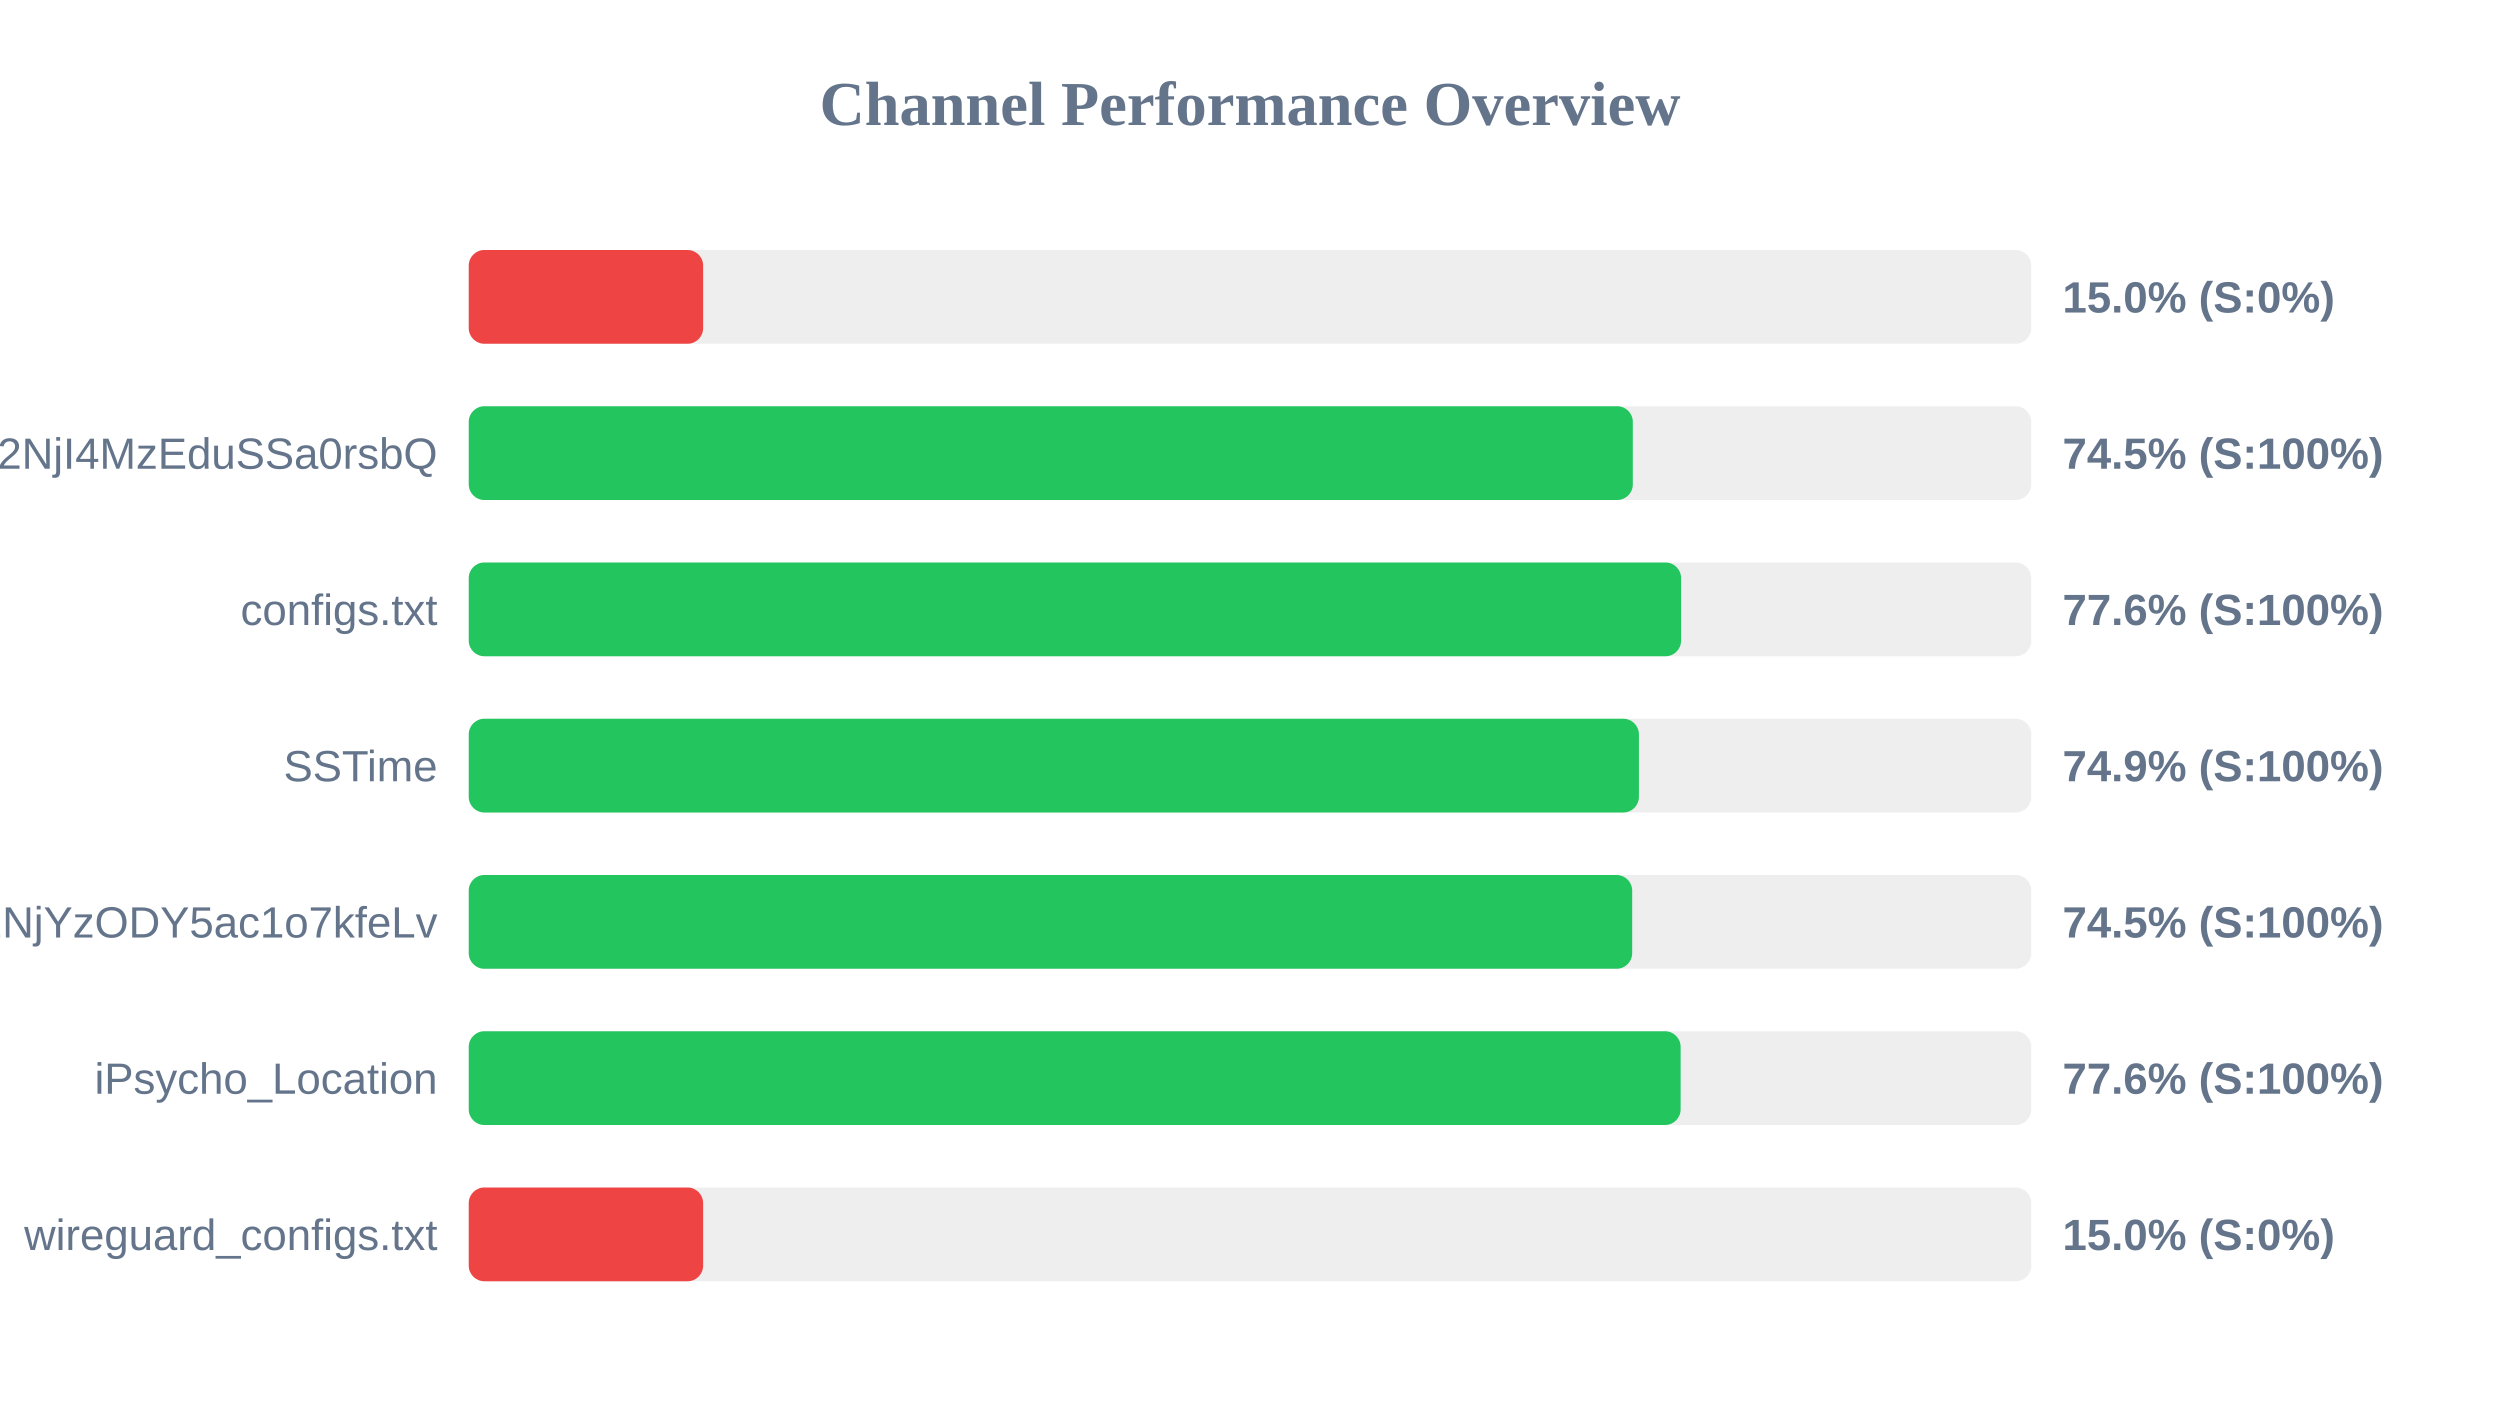
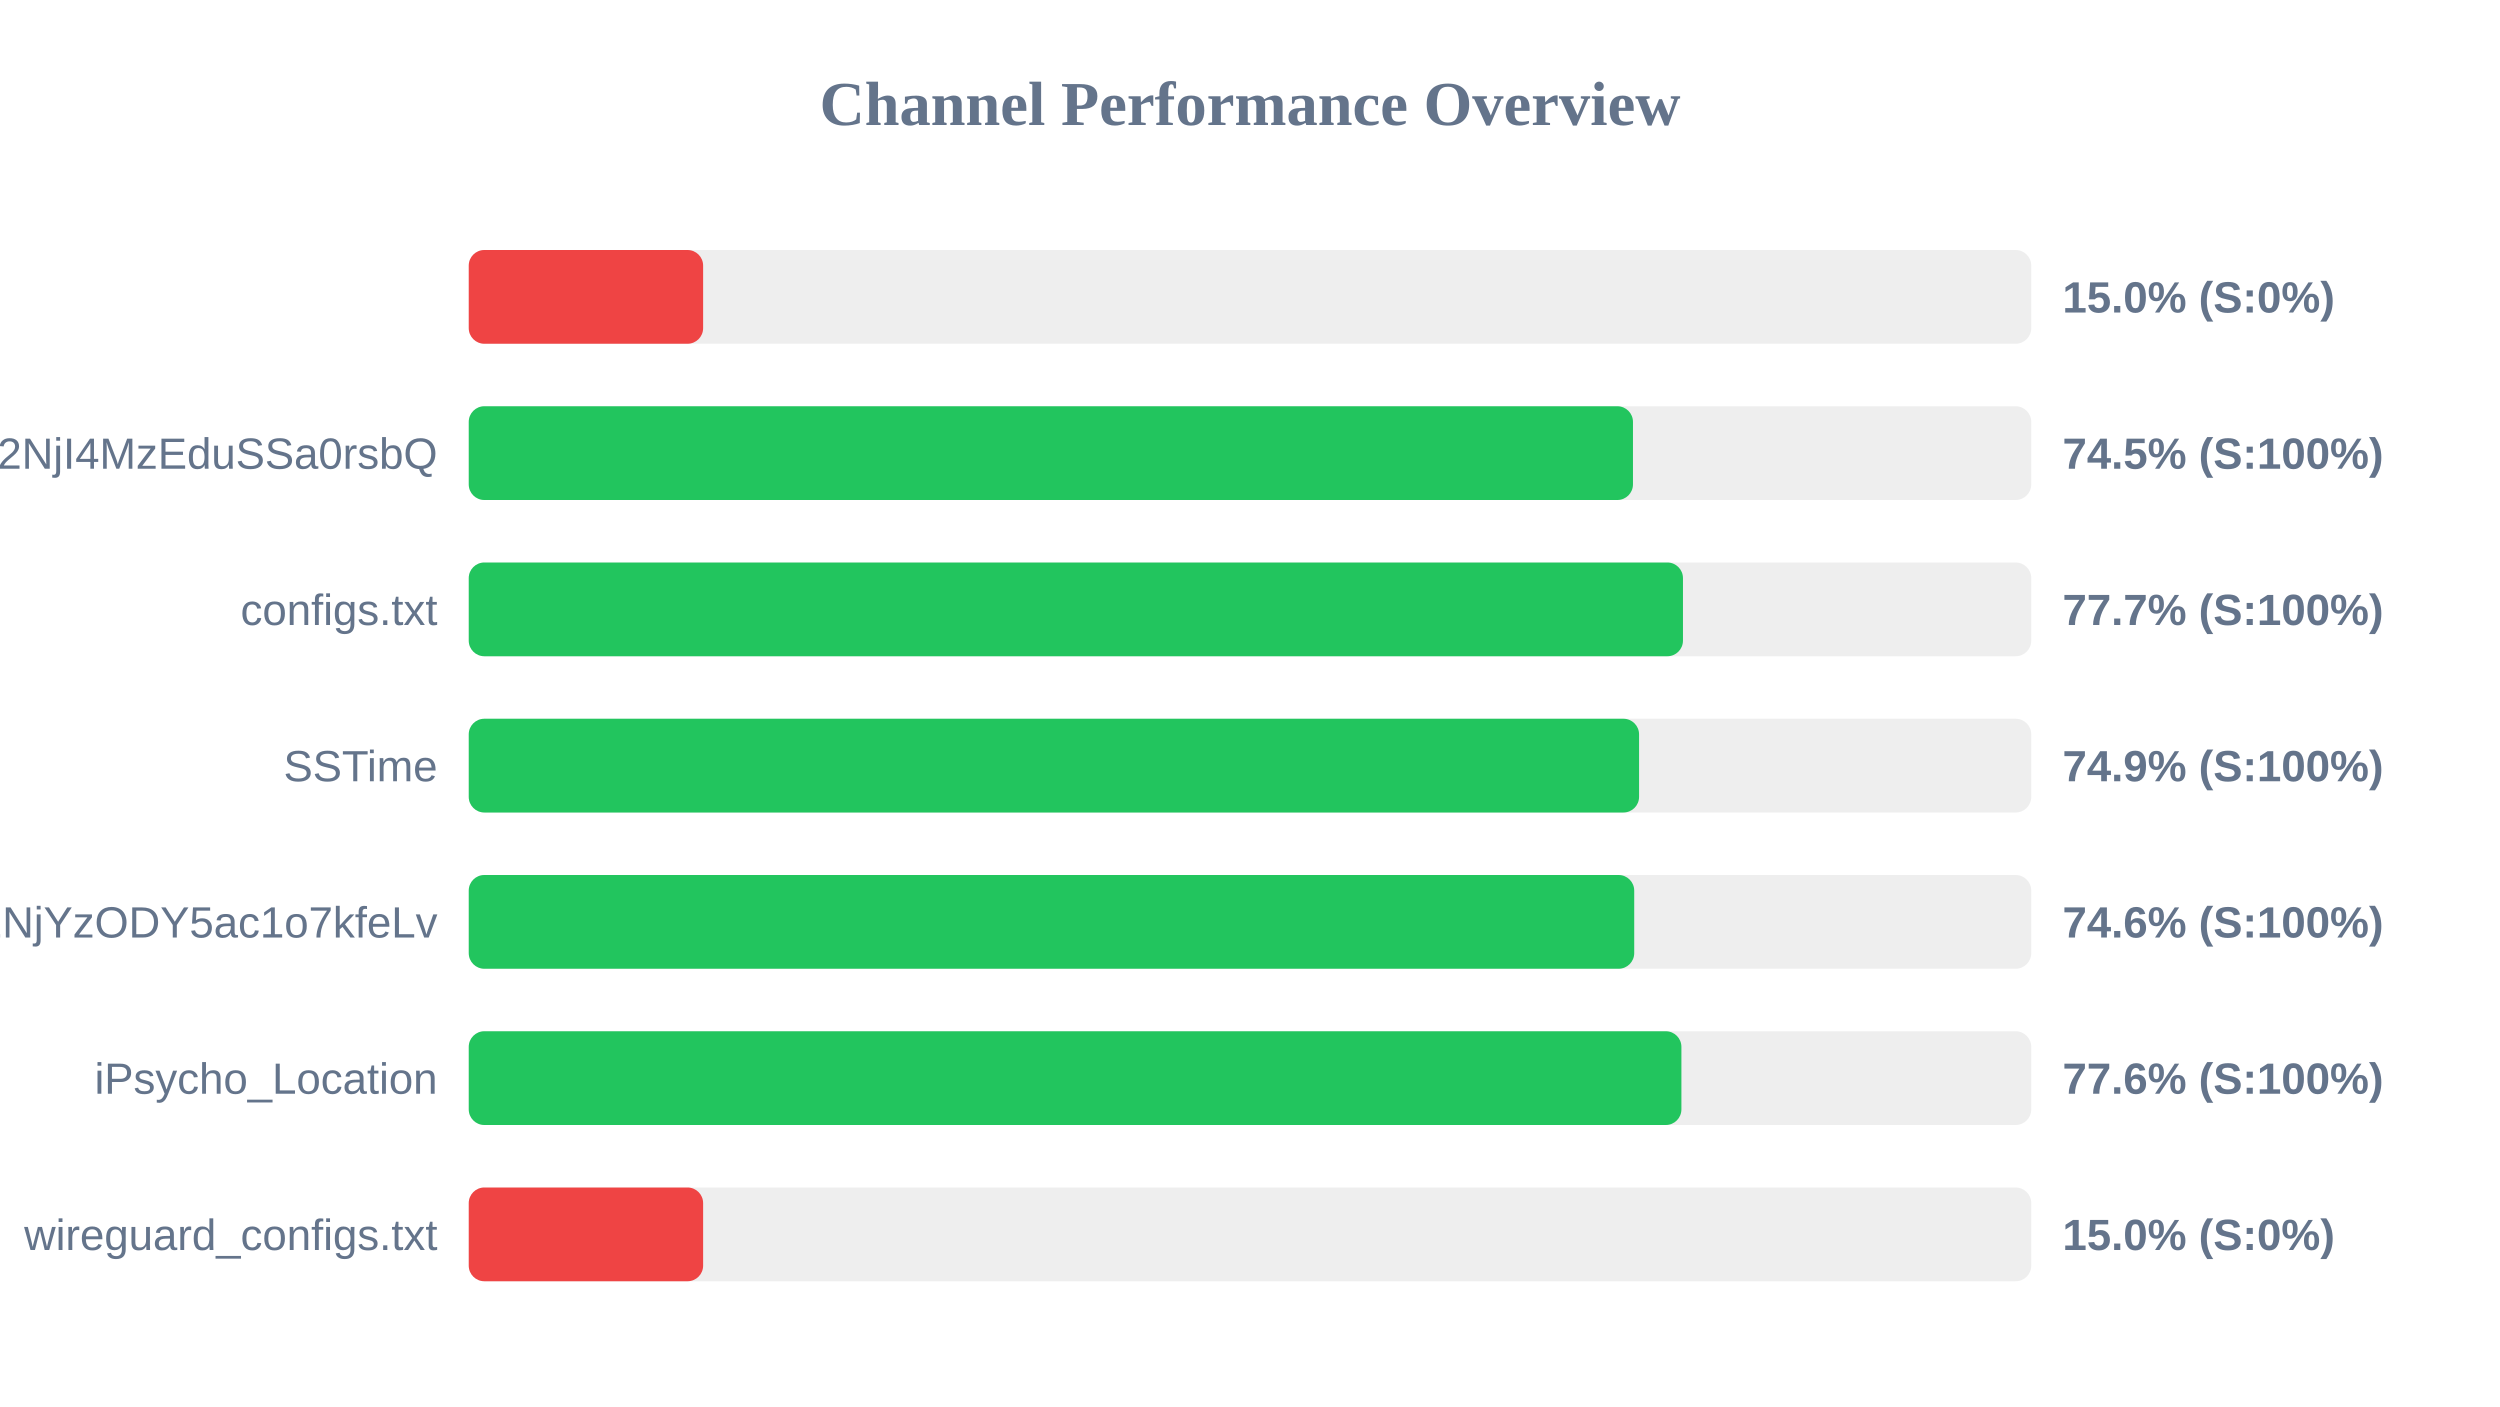
<svg xmlns="http://www.w3.org/2000/svg" width="800" height="450" version="1.1">
  <style>
        .row { font: 14px Arial; fill: #64748b; }
        .score { font: bold 14px Arial; fill: #64748b; }
    </style>
  <text x="400" y="40" text-anchor="middle" font-size="20px" font-weight="bold" fill="#64748b">Channel Performance Overview</text>
  <rect x="150" y="80" width="500" height="30" fill="#eee" rx="5" />
  <rect x="150" y="80" width="75.0" height="30" fill="#ef4444" rx="5" />
  <text x="140" y="100" text-anchor="end" class="row" />
  <text x="660" y="100" text-anchor="start" class="score">15.0% (S:0%)</text>
  <rect x="150" y="130" width="500" height="30" fill="#eee" rx="5" />
-   <rect x="150" y="130" width="372.5" height="30" fill="#22c55e" rx="5" />
+   <rect x="150" y="130" width="372.55" height="30" fill="#22c55e" rx="5" />
  <text x="140" y="150" text-anchor="end" class="row">NTYyMjc2NDA5LDE3NDU2NjI4MzEduSSa0rsbQ</text>
  <text x="660" y="150" text-anchor="start" class="score">74.5% (S:100%)</text>
  <rect x="150" y="180" width="500" height="30" fill="#eee" rx="5" />
-   <rect x="150" y="180" width="387.95" height="30" fill="#22c55e" rx="5" />
+   <rect x="150" y="180" width="388.55" height="30" fill="#22c55e" rx="5" />
  <text x="140" y="200" text-anchor="end" class="row">configs.txt</text>
-   <text x="660" y="200" text-anchor="start" class="score">77.6% (S:100%)</text>
+   <text x="660" y="200" text-anchor="start" class="score">77.7% (S:100%)</text>
  <rect x="150" y="230" width="500" height="30" fill="#eee" rx="5" />
-   <rect x="150" y="230" width="374.45" height="30" fill="#22c55e" rx="5" />
+   <rect x="150" y="230" width="374.5" height="30" fill="#22c55e" rx="5" />
  <text x="140" y="250" text-anchor="end" class="row">SSTime</text>
  <text x="660" y="250" text-anchor="start" class="score">74.9% (S:100%)</text>
  <rect x="150" y="280" width="500" height="30" fill="#eee" rx="5" />
-   <rect x="150" y="280" width="372.3" height="30" fill="#22c55e" rx="5" />
+   <rect x="150" y="280" width="372.95" height="30" fill="#22c55e" rx="5" />
  <text x="140" y="300" text-anchor="end" class="row">NjE3Mzg1MTE4MywxNzQ1NjYzODY5ac1o7kfeLv</text>
-   <text x="660" y="300" text-anchor="start" class="score">74.5% (S:100%)</text>
+   <text x="660" y="300" text-anchor="start" class="score">74.6% (S:100%)</text>
  <rect x="150" y="330" width="500" height="30" fill="#eee" rx="5" />
-   <rect x="150" y="330" width="387.8" height="30" fill="#22c55e" rx="5" />
+   <rect x="150" y="330" width="388.05" height="30" fill="#22c55e" rx="5" />
  <text x="140" y="350" text-anchor="end" class="row">iPsycho_Location</text>
  <text x="660" y="350" text-anchor="start" class="score">77.6% (S:100%)</text>
  <rect x="150" y="380" width="500" height="30" fill="#eee" rx="5" />
  <rect x="150" y="380" width="75.0" height="30" fill="#ef4444" rx="5" />
  <text x="140" y="400" text-anchor="end" class="row">wireguard_configs.txt</text>
  <text x="660" y="400" text-anchor="start" class="score">15.0% (S:0%)</text>
</svg>
